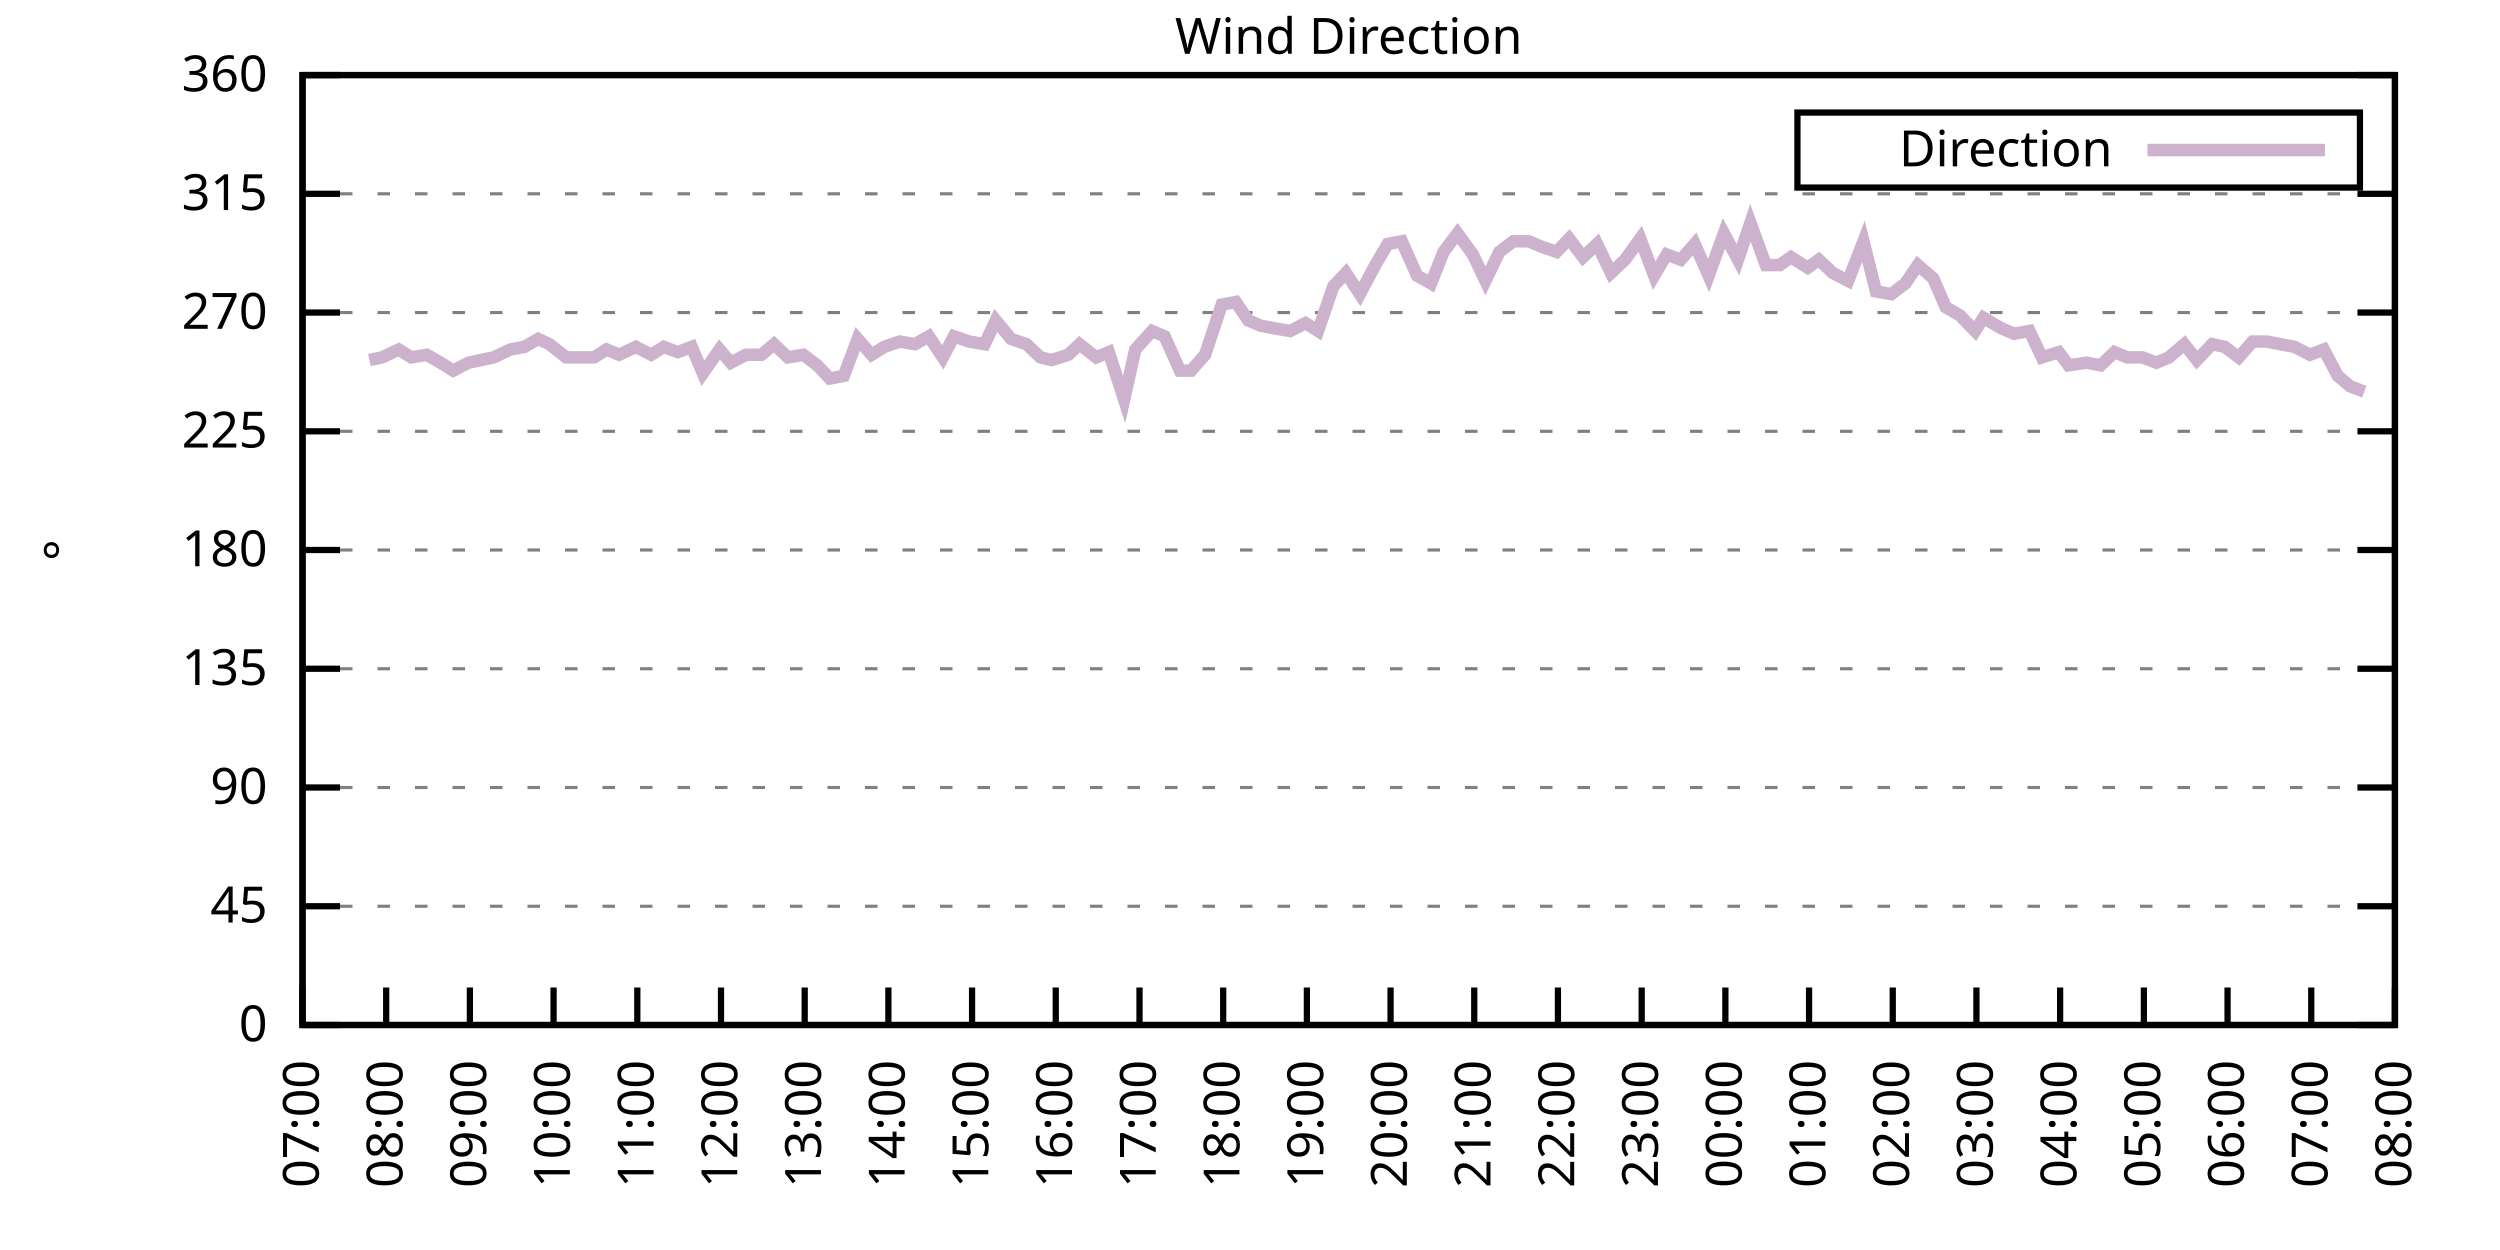
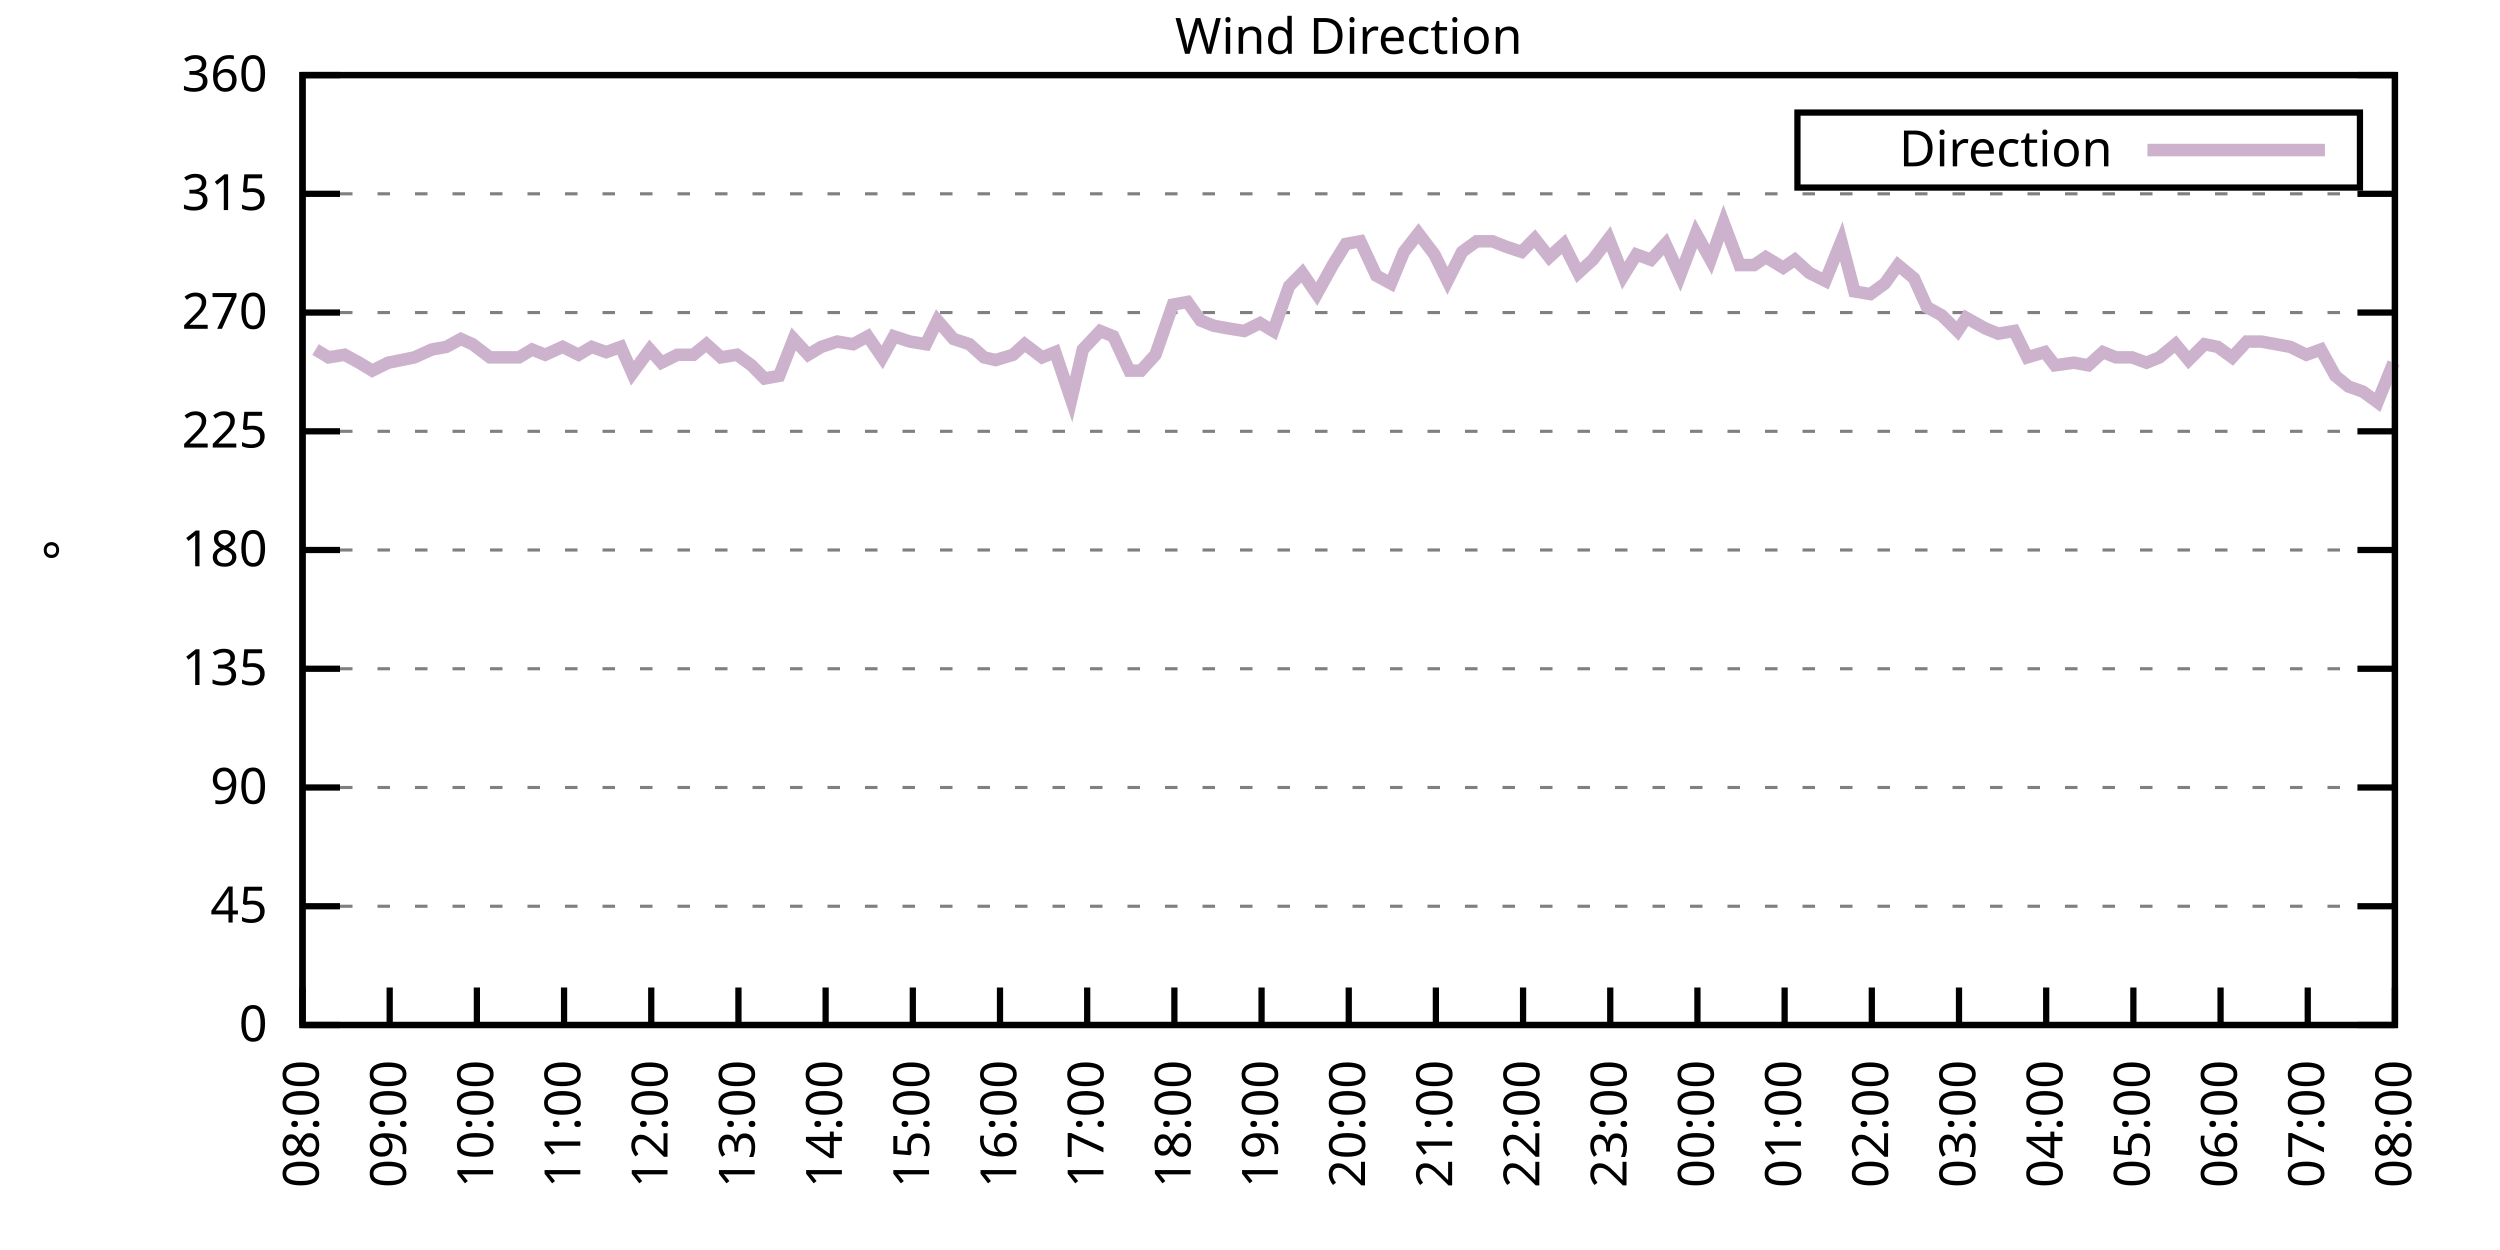
<svg xmlns="http://www.w3.org/2000/svg" xmlns:xlink="http://www.w3.org/1999/xlink" width="400" height="200" viewBox="0 0 400 200">
  <g id="gnuplot_canvas">
    <rect x="0" y="0" width="400" height="200" fill="none" />
    <defs>
      <circle id="gpDot" r="0.5" stroke-width="0.5" stroke="currentColor" />
      <path id="gpPt0" stroke-width="0.333" stroke="currentColor" d="M-1,0 h2 M0,-1 v2" />
      <path id="gpPt1" stroke-width="0.333" stroke="currentColor" d="M-1,-1 L1,1 M1,-1 L-1,1" />
      <path id="gpPt2" stroke-width="0.333" stroke="currentColor" d="M-1,0 L1,0 M0,-1 L0,1 M-1,-1 L1,1 M-1,1 L1,-1" />
      <rect id="gpPt3" stroke-width="0.333" stroke="currentColor" x="-1" y="-1" width="2" height="2" />
      <rect id="gpPt4" stroke-width="0.333" stroke="currentColor" fill="currentColor" x="-1" y="-1" width="2" height="2" />
      <circle id="gpPt5" stroke-width="0.333" stroke="currentColor" cx="0" cy="0" r="1" />
      <use xlink:href="#gpPt5" id="gpPt6" fill="currentColor" stroke="none" />
      <path id="gpPt7" stroke-width="0.333" stroke="currentColor" d="M0,-1.33 L-1.33,0.67 L1.33,0.67 z" />
      <use xlink:href="#gpPt7" id="gpPt8" fill="currentColor" stroke="none" />
      <use xlink:href="#gpPt7" id="gpPt9" stroke="currentColor" transform="rotate(180)" />
      <use xlink:href="#gpPt9" id="gpPt10" fill="currentColor" stroke="none" />
      <use xlink:href="#gpPt3" id="gpPt11" stroke="currentColor" transform="rotate(45)" />
      <use xlink:href="#gpPt11" id="gpPt12" fill="currentColor" stroke="none" />
      <path id="gpPt13" stroke-width="0.333" stroke="currentColor" d="M0,1.330 L1.265,0.411 L0.782,-1.067 L-0.782,-1.076 L-1.265,0.411 z" />
      <use xlink:href="#gpPt13" id="gpPt14" fill="currentColor" stroke="none" />
      <filter id="textbox" filterUnits="objectBoundingBox" x="0" y="0" height="1" width="1">
        <feFlood flood-color="white" flood-opacity="1" result="bgnd" />
        <feComposite in="SourceGraphic" in2="bgnd" operator="atop" />
      </filter>
      <filter id="greybox" filterUnits="objectBoundingBox" x="0" y="0" height="1" width="1">
        <feFlood flood-color="lightgrey" flood-opacity="1" result="grey" />
        <feComposite in="SourceGraphic" in2="grey" operator="atop" />
      </filter>
    </defs>
    <g fill="none" color="white" stroke="currentColor" stroke-width="1.00" stroke-linecap="butt" stroke-linejoin="miter">
</g>
    <g fill="none" color="black" stroke="currentColor" stroke-width="1.00" stroke-linecap="butt" stroke-linejoin="miter">
      <g stroke="none" shape-rendering="crispEdges">
        <polygon fill="rgb(255, 255, 255)" points="48.40,164.00 383.18,164.00 383.18,12.02 48.40,12.02 " />
      </g>
    </g>
    <g fill="none" color="black" stroke="currentColor" stroke-width="1.00" stroke-linecap="butt" stroke-linejoin="miter">
</g>
    <g fill="none" color="black" stroke="black" stroke-width="0.50" stroke-linecap="butt" stroke-linejoin="miter">
</g>
    <g fill="none" color="gray" stroke="currentColor" stroke-width="0.50" stroke-linecap="butt" stroke-linejoin="miter">
      <path stroke="gray" stroke-dasharray="2,4" class="gridline" d="M48.40,164.00 L383.19,164.00  " />
    </g>
    <g fill="none" color="gray" stroke="gray" stroke-width="1.00" stroke-linecap="butt" stroke-linejoin="miter">
</g>
    <g fill="none" color="black" stroke="currentColor" stroke-width="1.00" stroke-linecap="butt" stroke-linejoin="miter">
      <path stroke="black" d="M48.40,164.00 L54.40,164.00 M383.19,164.00 L377.19,164.00  " />
      <g transform="translate(42.80,166.60)" stroke="none" fill="black" font-family="Sans" font-size="8.00" text-anchor="end">
        <text>
          <tspan font-family="Sans"> 0</tspan>
        </text>
      </g>
    </g>
    <g fill="none" color="black" stroke="currentColor" stroke-width="1.00" stroke-linecap="butt" stroke-linejoin="miter">
</g>
    <g fill="none" color="black" stroke="black" stroke-width="0.50" stroke-linecap="butt" stroke-linejoin="miter">
</g>
    <g fill="none" color="gray" stroke="currentColor" stroke-width="0.50" stroke-linecap="butt" stroke-linejoin="miter">
      <path stroke="gray" stroke-dasharray="2,4" class="gridline" d="M48.40,145.00 L383.19,145.00  " />
    </g>
    <g fill="none" color="gray" stroke="gray" stroke-width="1.00" stroke-linecap="butt" stroke-linejoin="miter">
</g>
    <g fill="none" color="black" stroke="currentColor" stroke-width="1.00" stroke-linecap="butt" stroke-linejoin="miter">
      <path stroke="black" d="M48.40,145.00 L54.40,145.00 M383.19,145.00 L377.19,145.00  " />
      <g transform="translate(42.80,147.60)" stroke="none" fill="black" font-family="Sans" font-size="8.00" text-anchor="end">
        <text>
          <tspan font-family="Sans"> 45</tspan>
        </text>
      </g>
    </g>
    <g fill="none" color="black" stroke="currentColor" stroke-width="1.00" stroke-linecap="butt" stroke-linejoin="miter">
</g>
    <g fill="none" color="black" stroke="black" stroke-width="0.50" stroke-linecap="butt" stroke-linejoin="miter">
</g>
    <g fill="none" color="gray" stroke="currentColor" stroke-width="0.50" stroke-linecap="butt" stroke-linejoin="miter">
      <path stroke="gray" stroke-dasharray="2,4" class="gridline" d="M48.40,126.00 L383.19,126.00  " />
    </g>
    <g fill="none" color="gray" stroke="gray" stroke-width="1.00" stroke-linecap="butt" stroke-linejoin="miter">
</g>
    <g fill="none" color="black" stroke="currentColor" stroke-width="1.00" stroke-linecap="butt" stroke-linejoin="miter">
      <path stroke="black" d="M48.40,126.00 L54.40,126.00 M383.19,126.00 L377.19,126.00  " />
      <g transform="translate(42.80,128.60)" stroke="none" fill="black" font-family="Sans" font-size="8.00" text-anchor="end">
        <text>
          <tspan font-family="Sans"> 90</tspan>
        </text>
      </g>
    </g>
    <g fill="none" color="black" stroke="currentColor" stroke-width="1.00" stroke-linecap="butt" stroke-linejoin="miter">
</g>
    <g fill="none" color="black" stroke="black" stroke-width="0.50" stroke-linecap="butt" stroke-linejoin="miter">
</g>
    <g fill="none" color="gray" stroke="currentColor" stroke-width="0.50" stroke-linecap="butt" stroke-linejoin="miter">
      <path stroke="gray" stroke-dasharray="2,4" class="gridline" d="M48.40,107.00 L383.19,107.00  " />
    </g>
    <g fill="none" color="gray" stroke="gray" stroke-width="1.00" stroke-linecap="butt" stroke-linejoin="miter">
</g>
    <g fill="none" color="black" stroke="currentColor" stroke-width="1.00" stroke-linecap="butt" stroke-linejoin="miter">
      <path stroke="black" d="M48.40,107.00 L54.40,107.00 M383.19,107.00 L377.19,107.00  " />
      <g transform="translate(42.80,109.60)" stroke="none" fill="black" font-family="Sans" font-size="8.00" text-anchor="end">
        <text>
          <tspan font-family="Sans"> 135</tspan>
        </text>
      </g>
    </g>
    <g fill="none" color="black" stroke="currentColor" stroke-width="1.00" stroke-linecap="butt" stroke-linejoin="miter">
</g>
    <g fill="none" color="black" stroke="black" stroke-width="0.50" stroke-linecap="butt" stroke-linejoin="miter">
</g>
    <g fill="none" color="gray" stroke="currentColor" stroke-width="0.50" stroke-linecap="butt" stroke-linejoin="miter">
      <path stroke="gray" stroke-dasharray="2,4" class="gridline" d="M48.40,88.00 L383.19,88.00  " />
    </g>
    <g fill="none" color="gray" stroke="gray" stroke-width="1.00" stroke-linecap="butt" stroke-linejoin="miter">
</g>
    <g fill="none" color="black" stroke="currentColor" stroke-width="1.00" stroke-linecap="butt" stroke-linejoin="miter">
      <path stroke="black" d="M48.40,88.00 L54.40,88.00 M383.19,88.00 L377.19,88.00  " />
      <g transform="translate(42.80,90.60)" stroke="none" fill="black" font-family="Sans" font-size="8.00" text-anchor="end">
        <text>
          <tspan font-family="Sans"> 180</tspan>
        </text>
      </g>
    </g>
    <g fill="none" color="black" stroke="currentColor" stroke-width="1.00" stroke-linecap="butt" stroke-linejoin="miter">
</g>
    <g fill="none" color="black" stroke="black" stroke-width="0.50" stroke-linecap="butt" stroke-linejoin="miter">
</g>
    <g fill="none" color="gray" stroke="currentColor" stroke-width="0.50" stroke-linecap="butt" stroke-linejoin="miter">
      <path stroke="gray" stroke-dasharray="2,4" class="gridline" d="M48.40,69.01 L383.19,69.01  " />
    </g>
    <g fill="none" color="gray" stroke="gray" stroke-width="1.00" stroke-linecap="butt" stroke-linejoin="miter">
</g>
    <g fill="none" color="black" stroke="currentColor" stroke-width="1.00" stroke-linecap="butt" stroke-linejoin="miter">
      <path stroke="black" d="M48.40,69.01 L54.40,69.01 M383.19,69.01 L377.19,69.01  " />
      <g transform="translate(42.80,71.61)" stroke="none" fill="black" font-family="Sans" font-size="8.00" text-anchor="end">
        <text>
          <tspan font-family="Sans"> 225</tspan>
        </text>
      </g>
    </g>
    <g fill="none" color="black" stroke="currentColor" stroke-width="1.00" stroke-linecap="butt" stroke-linejoin="miter">
</g>
    <g fill="none" color="black" stroke="black" stroke-width="0.50" stroke-linecap="butt" stroke-linejoin="miter">
</g>
    <g fill="none" color="gray" stroke="currentColor" stroke-width="0.50" stroke-linecap="butt" stroke-linejoin="miter">
      <path stroke="gray" stroke-dasharray="2,4" class="gridline" d="M48.40,50.01 L383.19,50.01  " />
    </g>
    <g fill="none" color="gray" stroke="gray" stroke-width="1.00" stroke-linecap="butt" stroke-linejoin="miter">
</g>
    <g fill="none" color="black" stroke="currentColor" stroke-width="1.00" stroke-linecap="butt" stroke-linejoin="miter">
      <path stroke="black" d="M48.40,50.01 L54.40,50.01 M383.19,50.01 L377.19,50.01  " />
      <g transform="translate(42.80,52.61)" stroke="none" fill="black" font-family="Sans" font-size="8.00" text-anchor="end">
        <text>
          <tspan font-family="Sans"> 270</tspan>
        </text>
      </g>
    </g>
    <g fill="none" color="black" stroke="currentColor" stroke-width="1.00" stroke-linecap="butt" stroke-linejoin="miter">
</g>
    <g fill="none" color="black" stroke="black" stroke-width="0.50" stroke-linecap="butt" stroke-linejoin="miter">
</g>
    <g fill="none" color="gray" stroke="currentColor" stroke-width="0.50" stroke-linecap="butt" stroke-linejoin="miter">
      <path stroke="gray" stroke-dasharray="2,4" class="gridline" d="M48.40,31.01 L383.19,31.01  " />
    </g>
    <g fill="none" color="gray" stroke="gray" stroke-width="1.00" stroke-linecap="butt" stroke-linejoin="miter">
</g>
    <g fill="none" color="black" stroke="currentColor" stroke-width="1.00" stroke-linecap="butt" stroke-linejoin="miter">
      <path stroke="black" d="M48.40,31.01 L54.40,31.01 M383.19,31.01 L377.19,31.01  " />
      <g transform="translate(42.80,33.61)" stroke="none" fill="black" font-family="Sans" font-size="8.00" text-anchor="end">
        <text>
          <tspan font-family="Sans"> 315</tspan>
        </text>
      </g>
    </g>
    <g fill="none" color="black" stroke="currentColor" stroke-width="1.00" stroke-linecap="butt" stroke-linejoin="miter">
</g>
    <g fill="none" color="black" stroke="black" stroke-width="0.50" stroke-linecap="butt" stroke-linejoin="miter">
</g>
    <g fill="none" color="gray" stroke="currentColor" stroke-width="0.50" stroke-linecap="butt" stroke-linejoin="miter">
      <path stroke="gray" stroke-dasharray="2,4" class="gridline" d="M48.40,12.01 L383.19,12.01  " />
    </g>
    <g fill="none" color="gray" stroke="gray" stroke-width="1.00" stroke-linecap="butt" stroke-linejoin="miter">
</g>
    <g fill="none" color="black" stroke="currentColor" stroke-width="1.00" stroke-linecap="butt" stroke-linejoin="miter">
      <path stroke="black" d="M48.40,12.01 L54.40,12.01 M383.19,12.01 L377.19,12.01  " />
      <g transform="translate(42.80,14.61)" stroke="none" fill="black" font-family="Sans" font-size="8.00" text-anchor="end">
        <text>
          <tspan font-family="Sans"> 360</tspan>
        </text>
      </g>
    </g>
    <g fill="none" color="black" stroke="currentColor" stroke-width="1.00" stroke-linecap="butt" stroke-linejoin="miter">
      <path stroke="black" d="M48.40,164.00 L48.40,158.00  " />
      <g transform="translate(51.00,169.60) rotate(270.00)" stroke="none" fill="black" font-family="Sans" font-size="8.00" text-anchor="end">
        <text>
-           <tspan font-family="Sans">07:00</tspan>
-         </text>
-       </g>
-     </g>
-     <g fill="none" color="black" stroke="currentColor" stroke-width="1.00" stroke-linecap="butt" stroke-linejoin="miter">
-       <path stroke="black" d="M61.79,164.00 L61.79,158.00  " />
-       <g transform="translate(64.39,169.60) rotate(270.00)" stroke="none" fill="black" font-family="Sans" font-size="8.00" text-anchor="end">
-         <text>
          <tspan font-family="Sans">08:00</tspan>
        </text>
      </g>
    </g>
    <g fill="none" color="black" stroke="currentColor" stroke-width="1.00" stroke-linecap="butt" stroke-linejoin="miter">
-       <path stroke="black" d="M75.18,164.00 L75.18,158.00  " />
-       <g transform="translate(77.78,169.60) rotate(270.00)" stroke="none" fill="black" font-family="Sans" font-size="8.00" text-anchor="end">
+       <path stroke="black" d="M62.35,164.00 L62.35,158.00  " />
+       <g transform="translate(64.95,169.60) rotate(270.00)" stroke="none" fill="black" font-family="Sans" font-size="8.00" text-anchor="end">
        <text>
          <tspan font-family="Sans">09:00</tspan>
        </text>
      </g>
    </g>
    <g fill="none" color="black" stroke="currentColor" stroke-width="1.00" stroke-linecap="butt" stroke-linejoin="miter">
-       <path stroke="black" d="M88.57,164.00 L88.57,158.00  " />
-       <g transform="translate(91.17,169.60) rotate(270.00)" stroke="none" fill="black" font-family="Sans" font-size="8.00" text-anchor="end">
+       <path stroke="black" d="M76.30,164.00 L76.30,158.00  " />
+       <g transform="translate(78.90,169.60) rotate(270.00)" stroke="none" fill="black" font-family="Sans" font-size="8.00" text-anchor="end">
        <text>
          <tspan font-family="Sans">10:00</tspan>
        </text>
      </g>
    </g>
    <g fill="none" color="black" stroke="currentColor" stroke-width="1.00" stroke-linecap="butt" stroke-linejoin="miter">
-       <path stroke="black" d="M101.97,164.00 L101.97,158.00  " />
-       <g transform="translate(104.57,169.60) rotate(270.00)" stroke="none" fill="black" font-family="Sans" font-size="8.00" text-anchor="end">
+       <path stroke="black" d="M90.25,164.00 L90.25,158.00  " />
+       <g transform="translate(92.85,169.60) rotate(270.00)" stroke="none" fill="black" font-family="Sans" font-size="8.00" text-anchor="end">
        <text>
          <tspan font-family="Sans">11:00</tspan>
        </text>
      </g>
    </g>
    <g fill="none" color="black" stroke="currentColor" stroke-width="1.00" stroke-linecap="butt" stroke-linejoin="miter">
-       <path stroke="black" d="M115.36,164.00 L115.36,158.00  " />
-       <g transform="translate(117.96,169.60) rotate(270.00)" stroke="none" fill="black" font-family="Sans" font-size="8.00" text-anchor="end">
+       <path stroke="black" d="M104.20,164.00 L104.20,158.00  " />
+       <g transform="translate(106.80,169.60) rotate(270.00)" stroke="none" fill="black" font-family="Sans" font-size="8.00" text-anchor="end">
        <text>
          <tspan font-family="Sans">12:00</tspan>
        </text>
      </g>
    </g>
    <g fill="none" color="black" stroke="currentColor" stroke-width="1.00" stroke-linecap="butt" stroke-linejoin="miter">
-       <path stroke="black" d="M128.75,164.00 L128.75,158.00  " />
-       <g transform="translate(131.35,169.60) rotate(270.00)" stroke="none" fill="black" font-family="Sans" font-size="8.00" text-anchor="end">
+       <path stroke="black" d="M118.15,164.00 L118.15,158.00  " />
+       <g transform="translate(120.75,169.60) rotate(270.00)" stroke="none" fill="black" font-family="Sans" font-size="8.00" text-anchor="end">
        <text>
          <tspan font-family="Sans">13:00</tspan>
        </text>
      </g>
    </g>
    <g fill="none" color="black" stroke="currentColor" stroke-width="1.00" stroke-linecap="butt" stroke-linejoin="miter">
-       <path stroke="black" d="M142.14,164.00 L142.14,158.00  " />
-       <g transform="translate(144.74,169.60) rotate(270.00)" stroke="none" fill="black" font-family="Sans" font-size="8.00" text-anchor="end">
+       <path stroke="black" d="M132.10,164.00 L132.10,158.00  " />
+       <g transform="translate(134.70,169.60) rotate(270.00)" stroke="none" fill="black" font-family="Sans" font-size="8.00" text-anchor="end">
        <text>
          <tspan font-family="Sans">14:00</tspan>
        </text>
      </g>
    </g>
    <g fill="none" color="black" stroke="currentColor" stroke-width="1.00" stroke-linecap="butt" stroke-linejoin="miter">
-       <path stroke="black" d="M155.53,164.00 L155.53,158.00  " />
-       <g transform="translate(158.13,169.60) rotate(270.00)" stroke="none" fill="black" font-family="Sans" font-size="8.00" text-anchor="end">
+       <path stroke="black" d="M146.05,164.00 L146.05,158.00  " />
+       <g transform="translate(148.65,169.60) rotate(270.00)" stroke="none" fill="black" font-family="Sans" font-size="8.00" text-anchor="end">
        <text>
          <tspan font-family="Sans">15:00</tspan>
        </text>
      </g>
    </g>
    <g fill="none" color="black" stroke="currentColor" stroke-width="1.00" stroke-linecap="butt" stroke-linejoin="miter">
-       <path stroke="black" d="M168.92,164.00 L168.92,158.00  " />
-       <g transform="translate(171.52,169.60) rotate(270.00)" stroke="none" fill="black" font-family="Sans" font-size="8.00" text-anchor="end">
+       <path stroke="black" d="M160.00,164.00 L160.00,158.00  " />
+       <g transform="translate(162.60,169.60) rotate(270.00)" stroke="none" fill="black" font-family="Sans" font-size="8.00" text-anchor="end">
        <text>
          <tspan font-family="Sans">16:00</tspan>
        </text>
      </g>
    </g>
    <g fill="none" color="black" stroke="currentColor" stroke-width="1.00" stroke-linecap="butt" stroke-linejoin="miter">
-       <path stroke="black" d="M182.32,164.00 L182.32,158.00  " />
-       <g transform="translate(184.92,169.60) rotate(270.00)" stroke="none" fill="black" font-family="Sans" font-size="8.00" text-anchor="end">
+       <path stroke="black" d="M173.95,164.00 L173.95,158.00  " />
+       <g transform="translate(176.55,169.60) rotate(270.00)" stroke="none" fill="black" font-family="Sans" font-size="8.00" text-anchor="end">
        <text>
          <tspan font-family="Sans">17:00</tspan>
        </text>
      </g>
    </g>
    <g fill="none" color="black" stroke="currentColor" stroke-width="1.00" stroke-linecap="butt" stroke-linejoin="miter">
-       <path stroke="black" d="M195.71,164.00 L195.71,158.00  " />
-       <g transform="translate(198.31,169.60) rotate(270.00)" stroke="none" fill="black" font-family="Sans" font-size="8.00" text-anchor="end">
+       <path stroke="black" d="M187.90,164.00 L187.90,158.00  " />
+       <g transform="translate(190.50,169.60) rotate(270.00)" stroke="none" fill="black" font-family="Sans" font-size="8.00" text-anchor="end">
        <text>
          <tspan font-family="Sans">18:00</tspan>
        </text>
      </g>
    </g>
    <g fill="none" color="black" stroke="currentColor" stroke-width="1.00" stroke-linecap="butt" stroke-linejoin="miter">
-       <path stroke="black" d="M209.10,164.00 L209.10,158.00  " />
-       <g transform="translate(211.70,169.60) rotate(270.00)" stroke="none" fill="black" font-family="Sans" font-size="8.00" text-anchor="end">
+       <path stroke="black" d="M201.85,164.00 L201.85,158.00  " />
+       <g transform="translate(204.45,169.60) rotate(270.00)" stroke="none" fill="black" font-family="Sans" font-size="8.00" text-anchor="end">
        <text>
          <tspan font-family="Sans">19:00</tspan>
        </text>
      </g>
    </g>
    <g fill="none" color="black" stroke="currentColor" stroke-width="1.00" stroke-linecap="butt" stroke-linejoin="miter">
-       <path stroke="black" d="M222.49,164.00 L222.49,158.00  " />
-       <g transform="translate(225.09,169.60) rotate(270.00)" stroke="none" fill="black" font-family="Sans" font-size="8.00" text-anchor="end">
+       <path stroke="black" d="M215.80,164.00 L215.80,158.00  " />
+       <g transform="translate(218.40,169.60) rotate(270.00)" stroke="none" fill="black" font-family="Sans" font-size="8.00" text-anchor="end">
        <text>
          <tspan font-family="Sans">20:00</tspan>
        </text>
      </g>
    </g>
    <g fill="none" color="black" stroke="currentColor" stroke-width="1.00" stroke-linecap="butt" stroke-linejoin="miter">
-       <path stroke="black" d="M235.88,164.00 L235.88,158.00  " />
-       <g transform="translate(238.48,169.60) rotate(270.00)" stroke="none" fill="black" font-family="Sans" font-size="8.00" text-anchor="end">
+       <path stroke="black" d="M229.74,164.00 L229.74,158.00  " />
+       <g transform="translate(232.34,169.60) rotate(270.00)" stroke="none" fill="black" font-family="Sans" font-size="8.00" text-anchor="end">
        <text>
          <tspan font-family="Sans">21:00</tspan>
        </text>
      </g>
    </g>
    <g fill="none" color="black" stroke="currentColor" stroke-width="1.00" stroke-linecap="butt" stroke-linejoin="miter">
-       <path stroke="black" d="M249.27,164.00 L249.27,158.00  " />
-       <g transform="translate(251.87,169.60) rotate(270.00)" stroke="none" fill="black" font-family="Sans" font-size="8.00" text-anchor="end">
+       <path stroke="black" d="M243.69,164.00 L243.69,158.00  " />
+       <g transform="translate(246.29,169.60) rotate(270.00)" stroke="none" fill="black" font-family="Sans" font-size="8.00" text-anchor="end">
        <text>
          <tspan font-family="Sans">22:00</tspan>
        </text>
      </g>
    </g>
    <g fill="none" color="black" stroke="currentColor" stroke-width="1.00" stroke-linecap="butt" stroke-linejoin="miter">
-       <path stroke="black" d="M262.67,164.00 L262.67,158.00  " />
-       <g transform="translate(265.27,169.60) rotate(270.00)" stroke="none" fill="black" font-family="Sans" font-size="8.00" text-anchor="end">
+       <path stroke="black" d="M257.64,164.00 L257.64,158.00  " />
+       <g transform="translate(260.24,169.60) rotate(270.00)" stroke="none" fill="black" font-family="Sans" font-size="8.00" text-anchor="end">
        <text>
          <tspan font-family="Sans">23:00</tspan>
        </text>
      </g>
    </g>
    <g fill="none" color="black" stroke="currentColor" stroke-width="1.00" stroke-linecap="butt" stroke-linejoin="miter">
-       <path stroke="black" d="M276.06,164.00 L276.06,158.00  " />
-       <g transform="translate(278.66,169.60) rotate(270.00)" stroke="none" fill="black" font-family="Sans" font-size="8.00" text-anchor="end">
+       <path stroke="black" d="M271.59,164.00 L271.59,158.00  " />
+       <g transform="translate(274.19,169.60) rotate(270.00)" stroke="none" fill="black" font-family="Sans" font-size="8.00" text-anchor="end">
        <text>
          <tspan font-family="Sans">00:00</tspan>
        </text>
      </g>
    </g>
    <g fill="none" color="black" stroke="currentColor" stroke-width="1.00" stroke-linecap="butt" stroke-linejoin="miter">
-       <path stroke="black" d="M289.45,164.00 L289.45,158.00  " />
-       <g transform="translate(292.05,169.60) rotate(270.00)" stroke="none" fill="black" font-family="Sans" font-size="8.00" text-anchor="end">
+       <path stroke="black" d="M285.54,164.00 L285.54,158.00  " />
+       <g transform="translate(288.14,169.60) rotate(270.00)" stroke="none" fill="black" font-family="Sans" font-size="8.00" text-anchor="end">
        <text>
          <tspan font-family="Sans">01:00</tspan>
        </text>
      </g>
    </g>
    <g fill="none" color="black" stroke="currentColor" stroke-width="1.00" stroke-linecap="butt" stroke-linejoin="miter">
-       <path stroke="black" d="M302.84,164.00 L302.84,158.00  " />
-       <g transform="translate(305.44,169.60) rotate(270.00)" stroke="none" fill="black" font-family="Sans" font-size="8.00" text-anchor="end">
+       <path stroke="black" d="M299.49,164.00 L299.49,158.00  " />
+       <g transform="translate(302.09,169.60) rotate(270.00)" stroke="none" fill="black" font-family="Sans" font-size="8.00" text-anchor="end">
        <text>
          <tspan font-family="Sans">02:00</tspan>
        </text>
      </g>
    </g>
    <g fill="none" color="black" stroke="currentColor" stroke-width="1.00" stroke-linecap="butt" stroke-linejoin="miter">
-       <path stroke="black" d="M316.23,164.00 L316.23,158.00  " />
-       <g transform="translate(318.83,169.60) rotate(270.00)" stroke="none" fill="black" font-family="Sans" font-size="8.00" text-anchor="end">
+       <path stroke="black" d="M313.44,164.00 L313.44,158.00  " />
+       <g transform="translate(316.04,169.60) rotate(270.00)" stroke="none" fill="black" font-family="Sans" font-size="8.00" text-anchor="end">
        <text>
          <tspan font-family="Sans">03:00</tspan>
        </text>
      </g>
    </g>
    <g fill="none" color="black" stroke="currentColor" stroke-width="1.00" stroke-linecap="butt" stroke-linejoin="miter">
-       <path stroke="black" d="M329.62,164.00 L329.62,158.00  " />
-       <g transform="translate(332.22,169.60) rotate(270.00)" stroke="none" fill="black" font-family="Sans" font-size="8.00" text-anchor="end">
+       <path stroke="black" d="M327.39,164.00 L327.39,158.00  " />
+       <g transform="translate(329.99,169.60) rotate(270.00)" stroke="none" fill="black" font-family="Sans" font-size="8.00" text-anchor="end">
        <text>
          <tspan font-family="Sans">04:00</tspan>
        </text>
      </g>
    </g>
    <g fill="none" color="black" stroke="currentColor" stroke-width="1.00" stroke-linecap="butt" stroke-linejoin="miter">
-       <path stroke="black" d="M343.02,164.00 L343.02,158.00  " />
-       <g transform="translate(345.62,169.60) rotate(270.00)" stroke="none" fill="black" font-family="Sans" font-size="8.00" text-anchor="end">
+       <path stroke="black" d="M341.34,164.00 L341.34,158.00  " />
+       <g transform="translate(343.94,169.60) rotate(270.00)" stroke="none" fill="black" font-family="Sans" font-size="8.00" text-anchor="end">
        <text>
          <tspan font-family="Sans">05:00</tspan>
        </text>
      </g>
    </g>
    <g fill="none" color="black" stroke="currentColor" stroke-width="1.00" stroke-linecap="butt" stroke-linejoin="miter">
-       <path stroke="black" d="M356.41,164.00 L356.41,158.00  " />
-       <g transform="translate(359.01,169.60) rotate(270.00)" stroke="none" fill="black" font-family="Sans" font-size="8.00" text-anchor="end">
+       <path stroke="black" d="M355.29,164.00 L355.29,158.00  " />
+       <g transform="translate(357.89,169.60) rotate(270.00)" stroke="none" fill="black" font-family="Sans" font-size="8.00" text-anchor="end">
        <text>
          <tspan font-family="Sans">06:00</tspan>
        </text>
      </g>
    </g>
    <g fill="none" color="black" stroke="currentColor" stroke-width="1.00" stroke-linecap="butt" stroke-linejoin="miter">
-       <path stroke="black" d="M369.80,164.00 L369.80,158.00  " />
-       <g transform="translate(372.40,169.60) rotate(270.00)" stroke="none" fill="black" font-family="Sans" font-size="8.00" text-anchor="end">
+       <path stroke="black" d="M369.24,164.00 L369.24,158.00  " />
+       <g transform="translate(371.84,169.60) rotate(270.00)" stroke="none" fill="black" font-family="Sans" font-size="8.00" text-anchor="end">
        <text>
          <tspan font-family="Sans">07:00</tspan>
        </text>
      </g>
    </g>
    <g fill="none" color="black" stroke="currentColor" stroke-width="1.00" stroke-linecap="butt" stroke-linejoin="miter">
      <path stroke="black" d="M383.19,164.00 L383.19,158.00  " />
      <g transform="translate(385.79,169.60) rotate(270.00)" stroke="none" fill="black" font-family="Sans" font-size="8.00" text-anchor="end">
        <text>
          <tspan font-family="Sans">08:00</tspan>
        </text>
      </g>
    </g>
    <g fill="none" color="black" stroke="currentColor" stroke-width="1.00" stroke-linecap="butt" stroke-linejoin="miter">
</g>
    <g fill="none" color="black" stroke="currentColor" stroke-width="1.00" stroke-linecap="butt" stroke-linejoin="miter">
      <path stroke="black" d="M48.40,12.01 L48.40,164.00 L383.19,164.00 L383.19,12.01 L48.40,12.01 Z  " />
    </g>
    <g fill="none" color="black" stroke="currentColor" stroke-width="1.00" stroke-linecap="butt" stroke-linejoin="miter">
</g>
    <g fill="none" color="black" stroke="currentColor" stroke-width="1.00" stroke-linecap="butt" stroke-linejoin="miter">
      <path stroke="black" d="M287.59,30.01 L287.59,18.01 L377.59,18.01 L377.59,30.01 L287.59,30.01 Z  " />
    </g>
    <g id="Wind_direction_plot_1">
      <g fill="none" color="white" stroke="black" stroke-width="2.00" stroke-linecap="butt" stroke-linejoin="miter">
</g>
      <g fill="none" color="black" stroke="currentColor" stroke-width="2.00" stroke-linecap="butt" stroke-linejoin="miter">
        <g transform="translate(337.99,26.61)" stroke="none" fill="black" font-family="Sans" font-size="8.00" text-anchor="end">
          <text>
            <tspan font-family="Sans">Direction</tspan>
          </text>
        </g>
      </g>
      <g fill="none" color="black" stroke="currentColor" stroke-width="2.00" stroke-linecap="butt" stroke-linejoin="miter">
-         <path stroke="rgb(204, 178, 204)" d="M343.59,24.01 L371.99,24.01 M59.11,57.61 L61.12,57.18 L63.80,55.92 L65.81,57.18 L68.26,56.76 L70.50,58.03   L72.50,59.30 L74.96,58.03 L76.97,57.61 L78.98,57.18 L81.66,55.92 L83.89,55.50 L86.12,54.23 L87.91,55.07   L90.58,57.18 L92.59,57.18 L95.05,57.18 L97.06,55.92 L99.06,56.76 L101.74,55.50 L104.20,56.76 L106.21,55.50   L108.44,56.34 L110.67,55.50 L112.46,59.72 L115.13,55.92 L116.92,58.03 L119.38,56.76 L121.83,56.76 L123.84,55.07   L126.07,57.18 L128.53,56.76 L130.76,58.45 L132.77,60.56 L135.00,60.14 L137.23,54.23 L139.46,56.76 L141.47,55.50   L143.93,54.65 L146.38,55.07 L148.61,53.81 L150.85,57.18 L152.63,53.81 L155.09,54.65 L157.54,55.07 L159.33,51.27   L161.78,54.23 L164.24,55.07 L166.47,57.18 L168.25,57.61 L170.93,56.76 L172.72,55.07 L175.40,57.18 L177.41,56.34   L179.86,63.94 L181.65,55.92 L184.32,52.96 L186.33,53.81 L188.79,59.30 L190.57,59.30 L192.81,56.76 L195.48,48.74   L197.72,48.32 L199.73,51.27 L201.73,52.12 L203.97,52.54 L206.42,52.96 L208.88,51.70 L210.88,52.96 L213.34,45.79   L215.35,43.67 L217.58,47.05 L220.04,42.41 L222.04,39.03 L224.28,38.61 L226.73,44.10 L228.96,45.36 L230.97,40.30   L233.20,37.34 L235.66,40.72 L237.67,44.94 L239.90,40.30 L242.13,38.61 L244.59,38.61 L246.60,39.45 L249.05,40.30   L251.06,38.19 L253.29,41.14 L255.52,39.03 L257.76,43.67 L259.99,41.56 L262.44,38.19 L264.67,44.10 L266.68,40.72   L268.92,41.56 L271.15,39.03 L273.38,44.10 L275.83,37.34 L278.07,41.56 L280.07,35.65 L282.53,42.41 L284.76,42.41   L286.55,41.14 L289.23,42.83 L291.01,41.56 L293.24,43.67 L295.70,44.94 L298.15,38.61 L300.16,46.63 L302.62,47.05   L304.85,45.36 L306.86,42.41 L309.31,44.52 L311.32,49.16 L313.55,50.43 L316.01,52.96 L317.35,50.85 L320.25,52.54   L322.26,53.39 L324.71,52.96 L326.72,57.18 L329.40,56.34 L330.96,58.45 L333.86,58.03 L336.10,58.45 L338.33,56.34   L340.34,57.18 L342.79,57.18 L345.02,58.03 L347.03,57.18 L349.49,55.07 L351.50,57.61 L353.95,55.07 L355.96,55.50   L358.19,57.18 L360.42,54.65 L362.66,54.65 L364.89,55.07 L367.12,55.50 L369.58,56.76 L371.81,55.92 L374.04,60.14   L376.05,61.83 L378.28,62.67  " />
+         <path stroke="rgb(204, 178, 204)" d="M343.59,24.01 L371.99,24.01 M50.49,55.92 L52.58,57.18 L55.14,56.76 L57.47,58.03 L59.56,59.30 L62.12,58.03   L64.21,57.61 L66.30,57.18 L69.09,55.92 L71.42,55.50 L73.74,54.23 L75.60,55.07 L78.39,57.18 L80.48,57.18   L83.04,57.18 L85.13,55.92 L87.23,56.76 L90.02,55.50 L92.57,56.76 L94.67,55.50 L96.99,56.34 L99.32,55.50   L101.18,59.72 L103.97,55.92 L105.83,58.03 L108.38,56.76 L110.94,56.76 L113.03,55.07 L115.36,57.18 L117.92,56.76   L120.24,58.45 L122.33,60.56 L124.66,60.14 L126.98,54.23 L129.31,56.76 L131.40,55.50 L133.96,54.65 L136.51,55.07   L138.84,53.81 L141.16,57.18 L143.02,53.81 L145.58,54.65 L148.14,55.07 L150.00,51.27 L152.56,54.23 L155.11,55.07   L157.44,57.18 L159.30,57.61 L162.09,56.76 L163.95,55.07 L166.74,57.18 L168.83,56.34 L171.39,63.94 L173.25,55.92   L176.04,52.96 L178.13,53.81 L180.69,59.30 L182.55,59.30 L184.87,56.76 L187.66,48.74 L189.99,48.32 L192.08,51.27   L194.17,52.12 L196.50,52.54 L199.06,52.96 L201.61,51.70 L203.71,52.96 L206.26,45.79 L208.36,43.67 L210.68,47.05   L213.24,42.41 L215.33,39.03 L217.65,38.61 L220.21,44.10 L222.54,45.36 L224.63,40.30 L226.95,37.34 L229.51,40.72   L231.60,44.94 L233.93,40.30 L236.25,38.61 L238.81,38.61 L240.90,39.45 L243.46,40.30 L245.55,38.19 L247.88,41.14   L250.20,39.03 L252.53,43.67 L254.85,41.56 L257.41,38.19 L259.74,44.10 L261.83,40.72 L264.15,41.56 L266.48,39.03   L268.80,44.10 L271.36,37.34 L273.69,41.56 L275.78,35.65 L278.34,42.41 L280.66,42.41 L282.52,41.14 L285.31,42.83   L287.17,41.56 L289.50,43.67 L292.05,44.94 L294.61,38.61 L296.70,46.63 L299.26,47.05 L301.58,45.36 L303.68,42.41   L306.23,44.52 L308.33,49.16 L310.65,50.43 L313.21,52.96 L314.60,50.85 L317.63,52.54 L319.72,53.39 L322.28,52.96   L324.37,57.18 L327.16,56.34 L328.79,58.45 L331.81,58.03 L334.13,58.45 L336.46,56.34 L338.55,57.18 L341.11,57.18   L343.43,58.03 L345.53,57.18 L348.08,55.07 L350.18,57.61 L352.73,55.07 L354.83,55.50 L357.15,57.18 L359.48,54.65   L361.80,54.65 L364.13,55.07 L366.45,55.50 L369.01,56.76 L371.33,55.92 L373.66,60.14 L375.75,61.83 L378.08,62.67   L380.40,64.36 L382.96,58.03  " />
      </g>
    </g>
    <g fill="none" color="black" stroke="currentColor" stroke-width="2.00" stroke-linecap="butt" stroke-linejoin="miter">
</g>
    <g fill="none" color="black" stroke="black" stroke-width="1.00" stroke-linecap="butt" stroke-linejoin="miter">
</g>
    <g fill="none" color="black" stroke="currentColor" stroke-width="1.00" stroke-linecap="butt" stroke-linejoin="miter">
      <path stroke="black" d="M48.40,12.01 L48.40,164.00 L383.19,164.00 L383.19,12.01 L48.40,12.01 Z  " />
      <g transform="translate(12.80,88.01) rotate(270.00)" stroke="none" fill="black" font-family="Sans" font-size="8.00" text-anchor="middle">
        <text>
          <tspan font-family="Sans">°</tspan>
        </text>
      </g>
    </g>
    <g fill="none" color="black" stroke="currentColor" stroke-width="1.00" stroke-linecap="butt" stroke-linejoin="miter">
</g>
    <g fill="none" color="black" stroke="currentColor" stroke-width="1.00" stroke-linecap="butt" stroke-linejoin="miter">
      <g transform="translate(215.79,8.61)" stroke="none" fill="black" font-family="Sans" font-size="8.00" text-anchor="middle">
        <text>
          <tspan font-family="Sans">Wind Direction</tspan>
        </text>
      </g>
    </g>
    <g fill="none" color="black" stroke="currentColor" stroke-width="1.00" stroke-linecap="butt" stroke-linejoin="miter">
</g>
  </g>
</svg>
